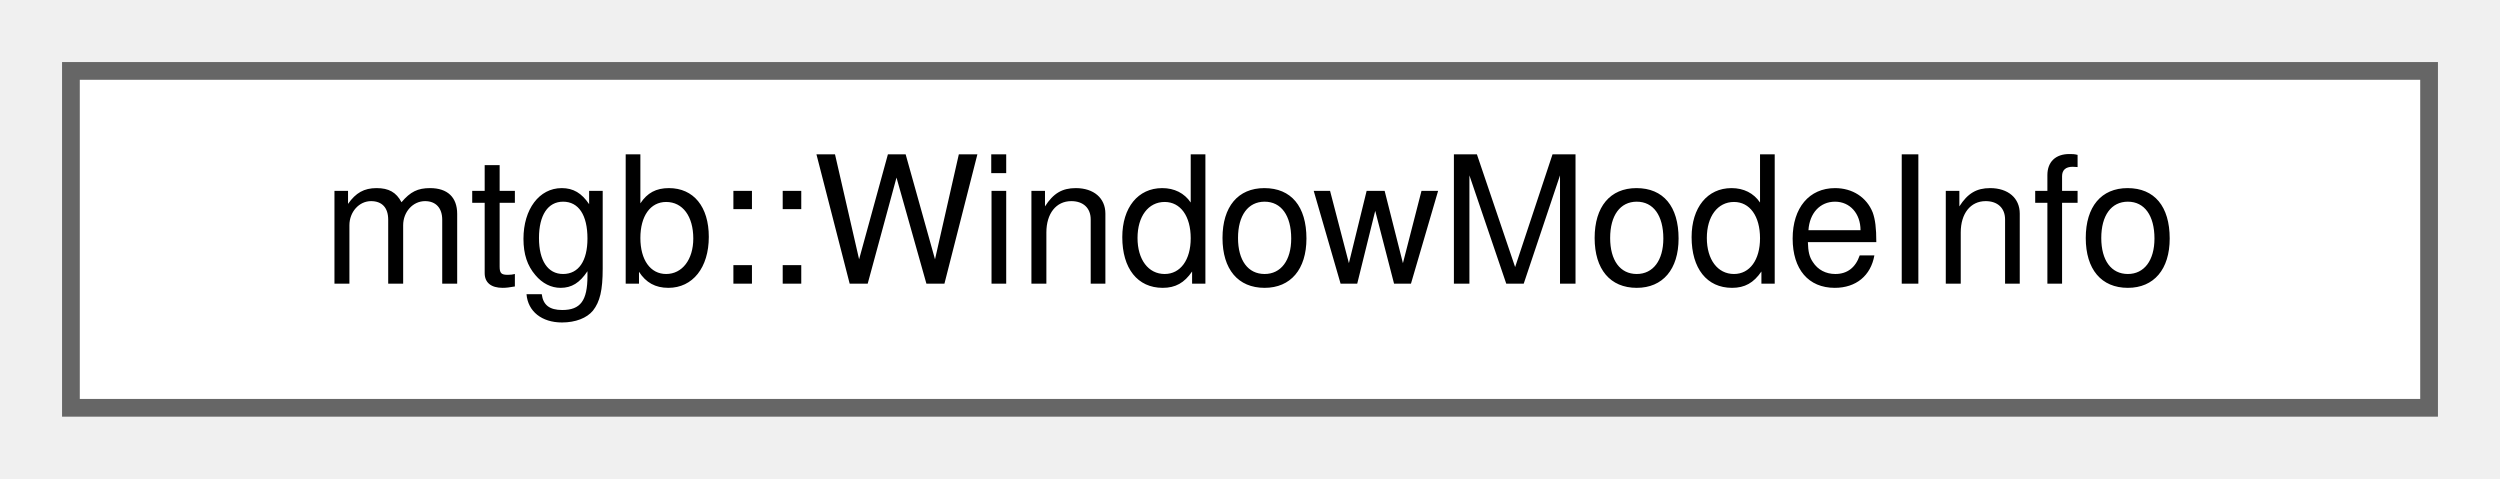
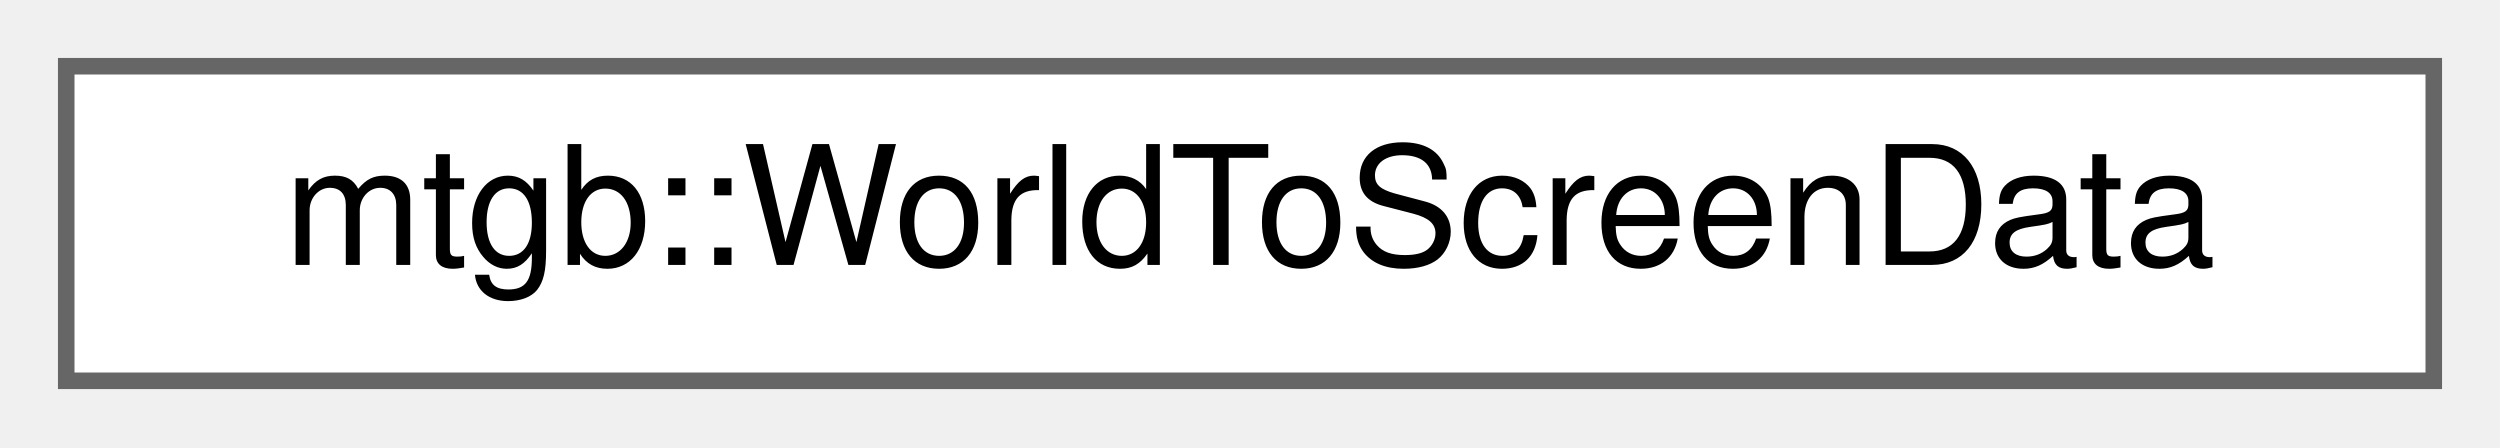
- <svg xmlns="http://www.w3.org/2000/svg" xmlns:xlink="http://www.w3.org/1999/xlink" width="141pt" height="27pt" viewBox="0.00 0.00 141.00 27.00">
+ <svg xmlns="http://www.w3.org/2000/svg" xmlns:xlink="http://www.w3.org/1999/xlink" width="151pt" height="27pt" viewBox="0.00 0.00 151.00 27.00">
  <g id="graph0" class="graph" transform="scale(1 1) rotate(0) translate(4 23)">
    <g id="node1" class="node">
      <g id="a_node1">
-         <a xlink:href="structmtgb_1_1WindowModeInfo.html" target="_top" xlink:title=" ">
-           <polygon fill="white" stroke="#666666" points="133,-19 0,-19 0,0 133,0 133,-19" />
-           <text text-anchor="middle" x="66.5" y="-7" font-family="Helvetica,sans-Serif" font-size="10.00">mtgb::WindowModeInfo</text>
+         <a xlink:href="structmtgb_1_1WorldToScreenData.html" target="_top" xlink:title=" ">
+           <polygon fill="white" stroke="#666666" points="143,-19 0,-19 0,0 143,0 143,-19" />
+           <text text-anchor="middle" x="71.5" y="-7" font-family="Helvetica,sans-Serif" font-size="10.00">mtgb::WorldToScreenData</text>
        </a>
      </g>
    </g>
  </g>
</svg>
